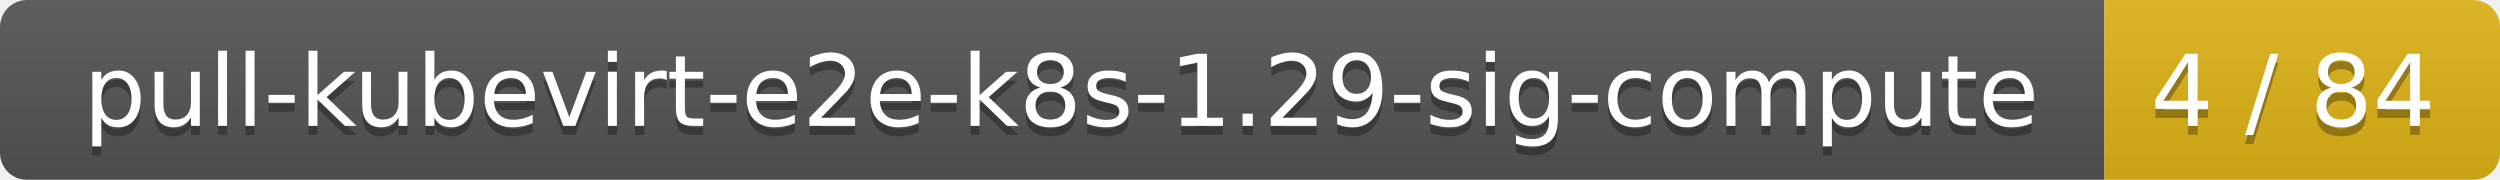
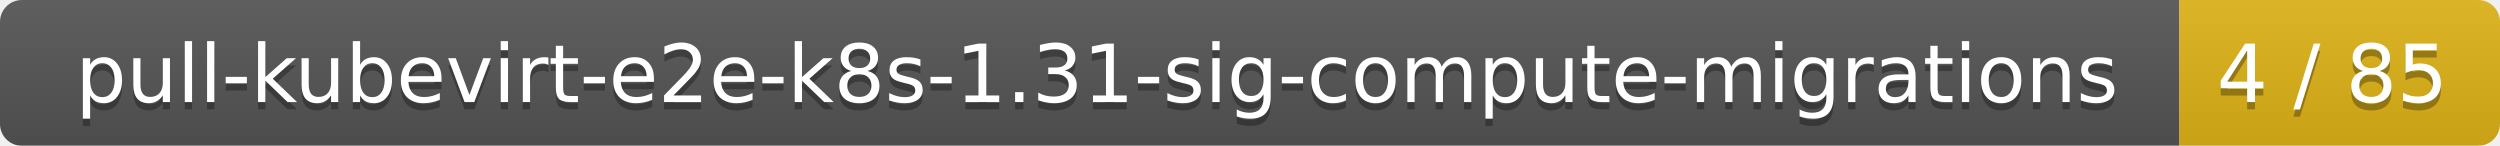
- <svg xmlns="http://www.w3.org/2000/svg" width="278" height="20">
+ <svg xmlns="http://www.w3.org/2000/svg" width="343" height="20">
  <linearGradient id="smooth" x2="0" y2="100%">
    <stop offset="0" stop-color="#bbb" stop-opacity=".1" />
    <stop offset="1" stop-opacity=".1" />
  </linearGradient>
  <mask id="round">
-     <rect width="278" height="20" rx="3" fill="#fff" />
+     <rect width="343" height="20" rx="3" fill="#fff" />
  </mask>
  <g mask="url(#round)">
-     <rect width="234" height="20" fill="#555" />
-     <rect x="234" width="44" height="20" fill="#dfb317" />
-     <rect width="278" height="20" fill="url(#smooth)" />
+     <rect width="299" height="20" fill="#555" />
+     <rect x="299" width="44" height="20" fill="#dfb317" />
+     <rect width="343" height="20" fill="url(#smooth)" />
  </g>
  <g fill="#fff" text-anchor="middle" font-family="DejaVu Sans,Verdana,Geneva,sans-serif" font-size="11">
-     <text x="118" y="15" fill="#010101" fill-opacity=".3">pull-kubevirt-e2e-k8s-1.29-sig-compute</text>
-     <text x="118" y="14">pull-kubevirt-e2e-k8s-1.29-sig-compute</text>
-     <text x="255" y="15" fill="#010101" fill-opacity=".3">4 / 84</text>
-     <text x="255" y="14">4 / 84</text>
+     <text x="150.5" y="15" fill="#010101" fill-opacity=".3">pull-kubevirt-e2e-k8s-1.31-sig-compute-migrations</text>
+     <text x="150.5" y="14">pull-kubevirt-e2e-k8s-1.31-sig-compute-migrations</text>
+     <text x="320" y="15" fill="#010101" fill-opacity=".3">4 / 85</text>
+     <text x="320" y="14">4 / 85</text>
  </g>
</svg>
